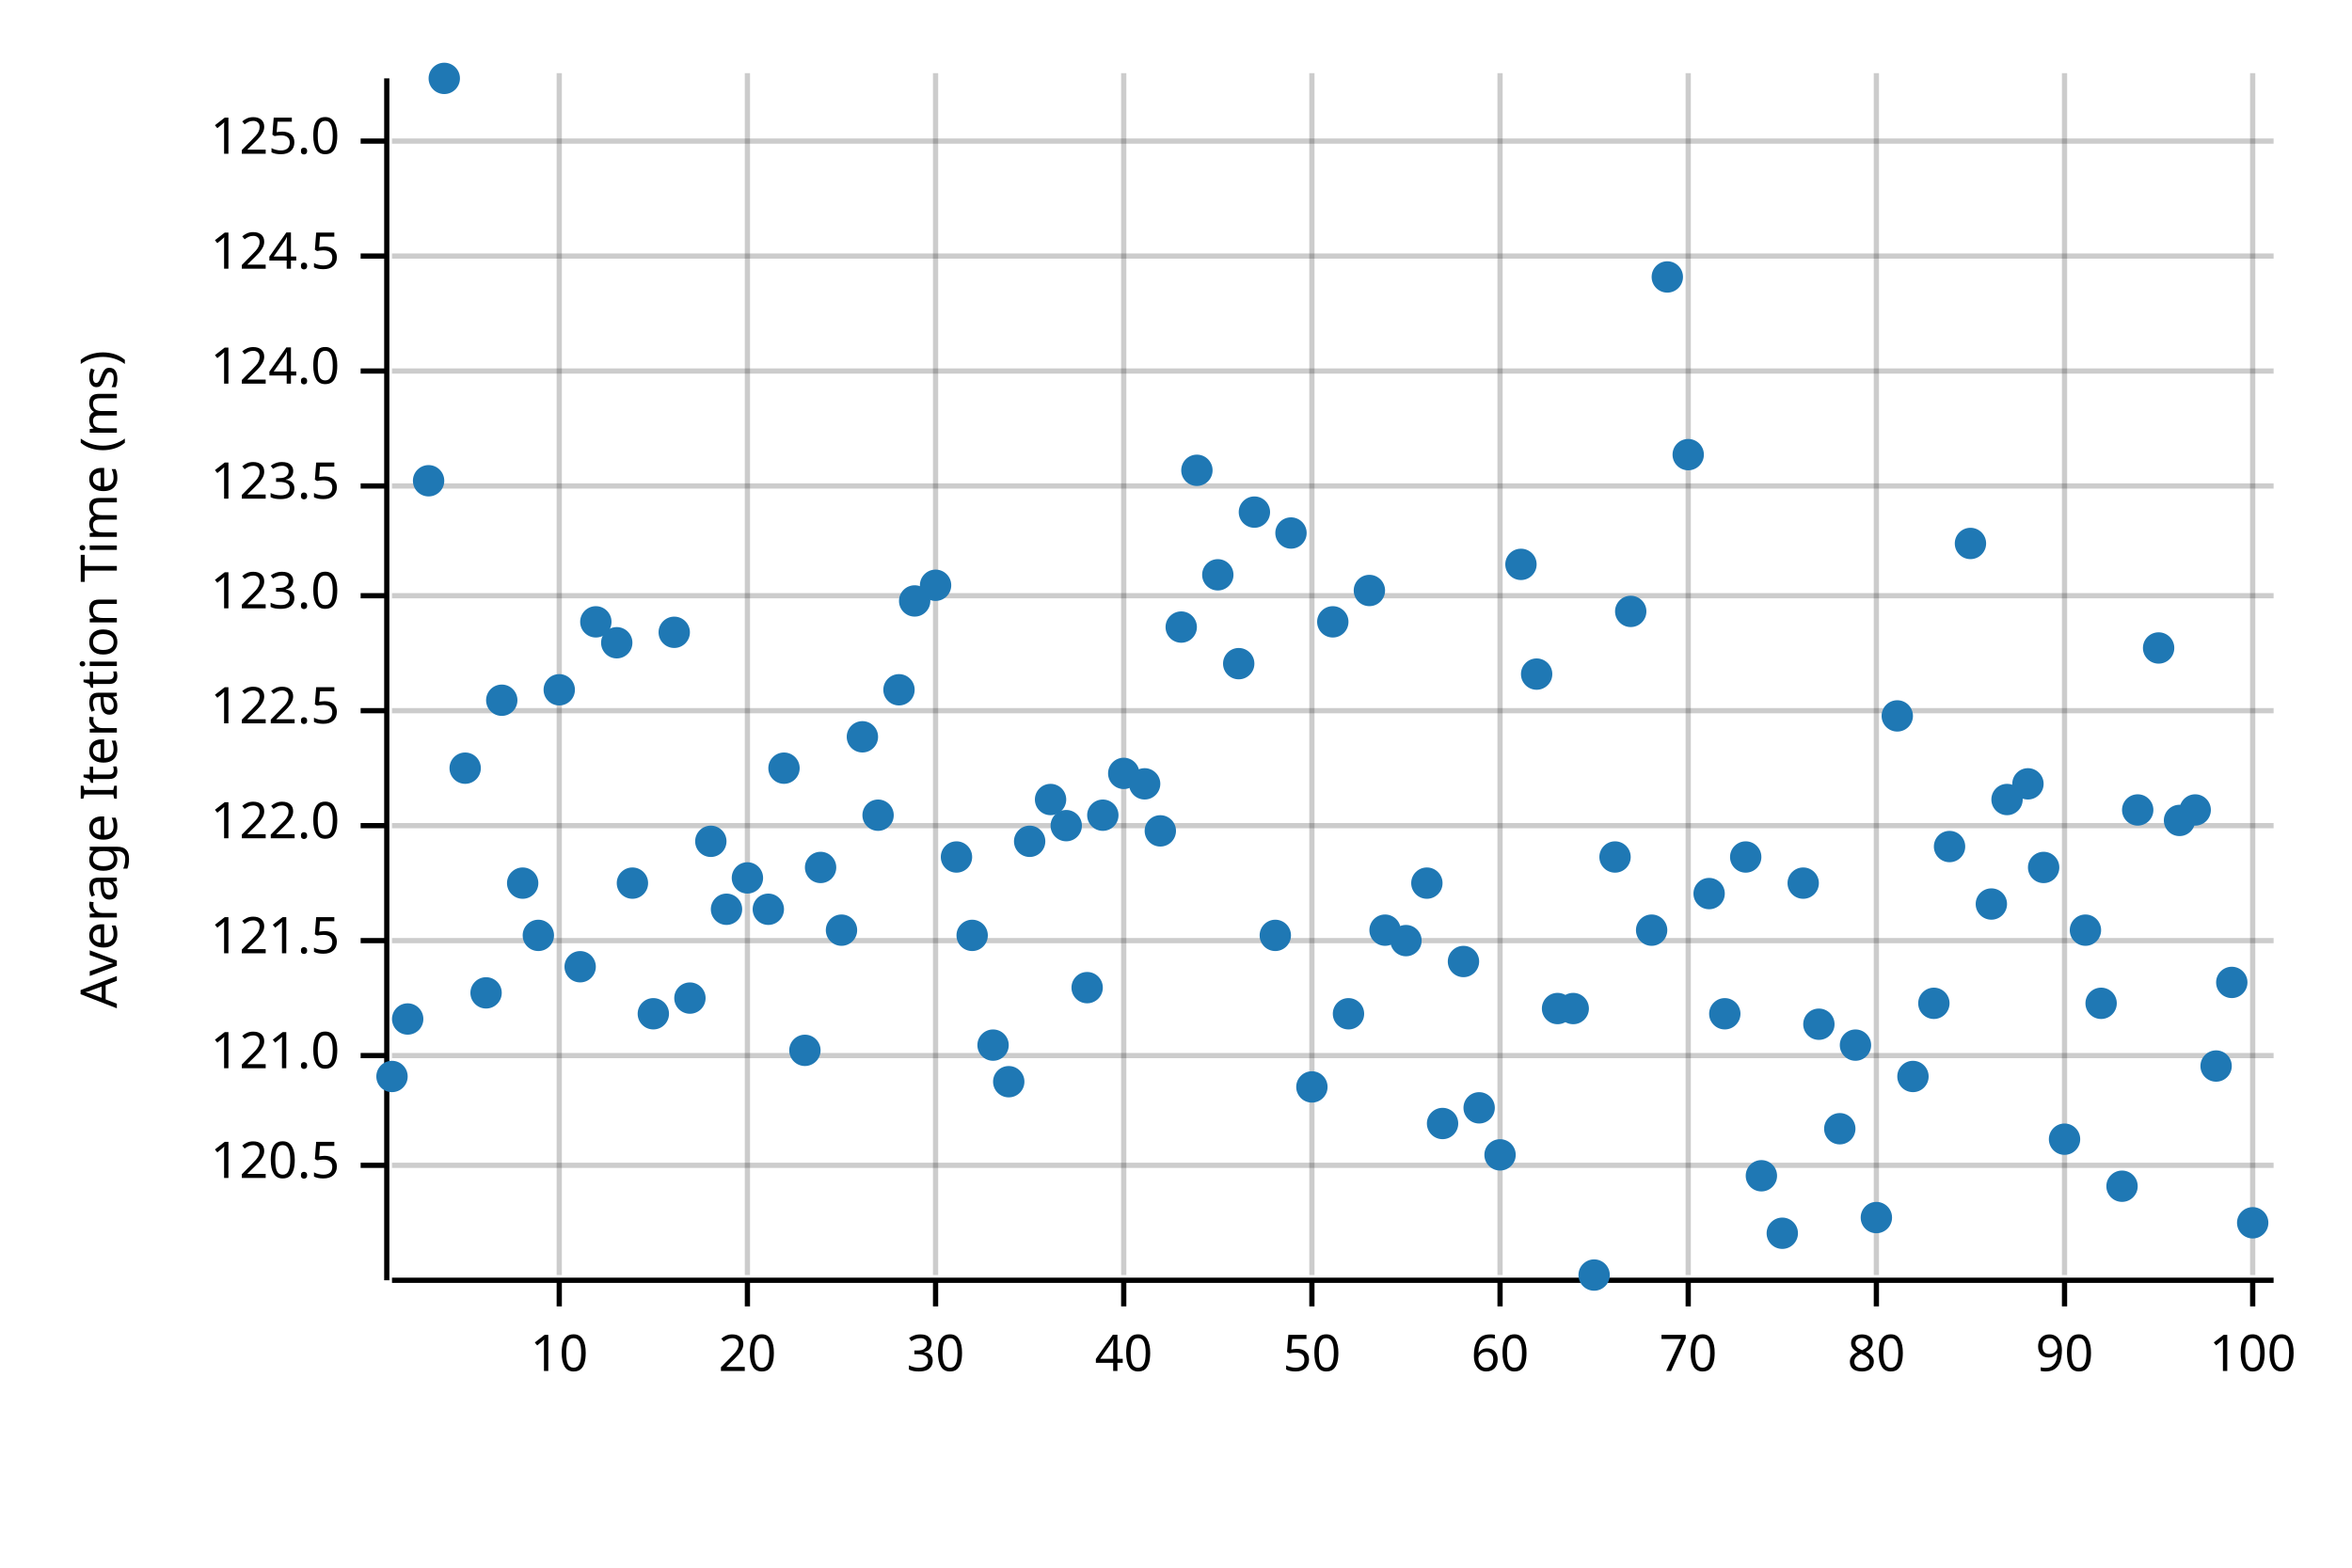
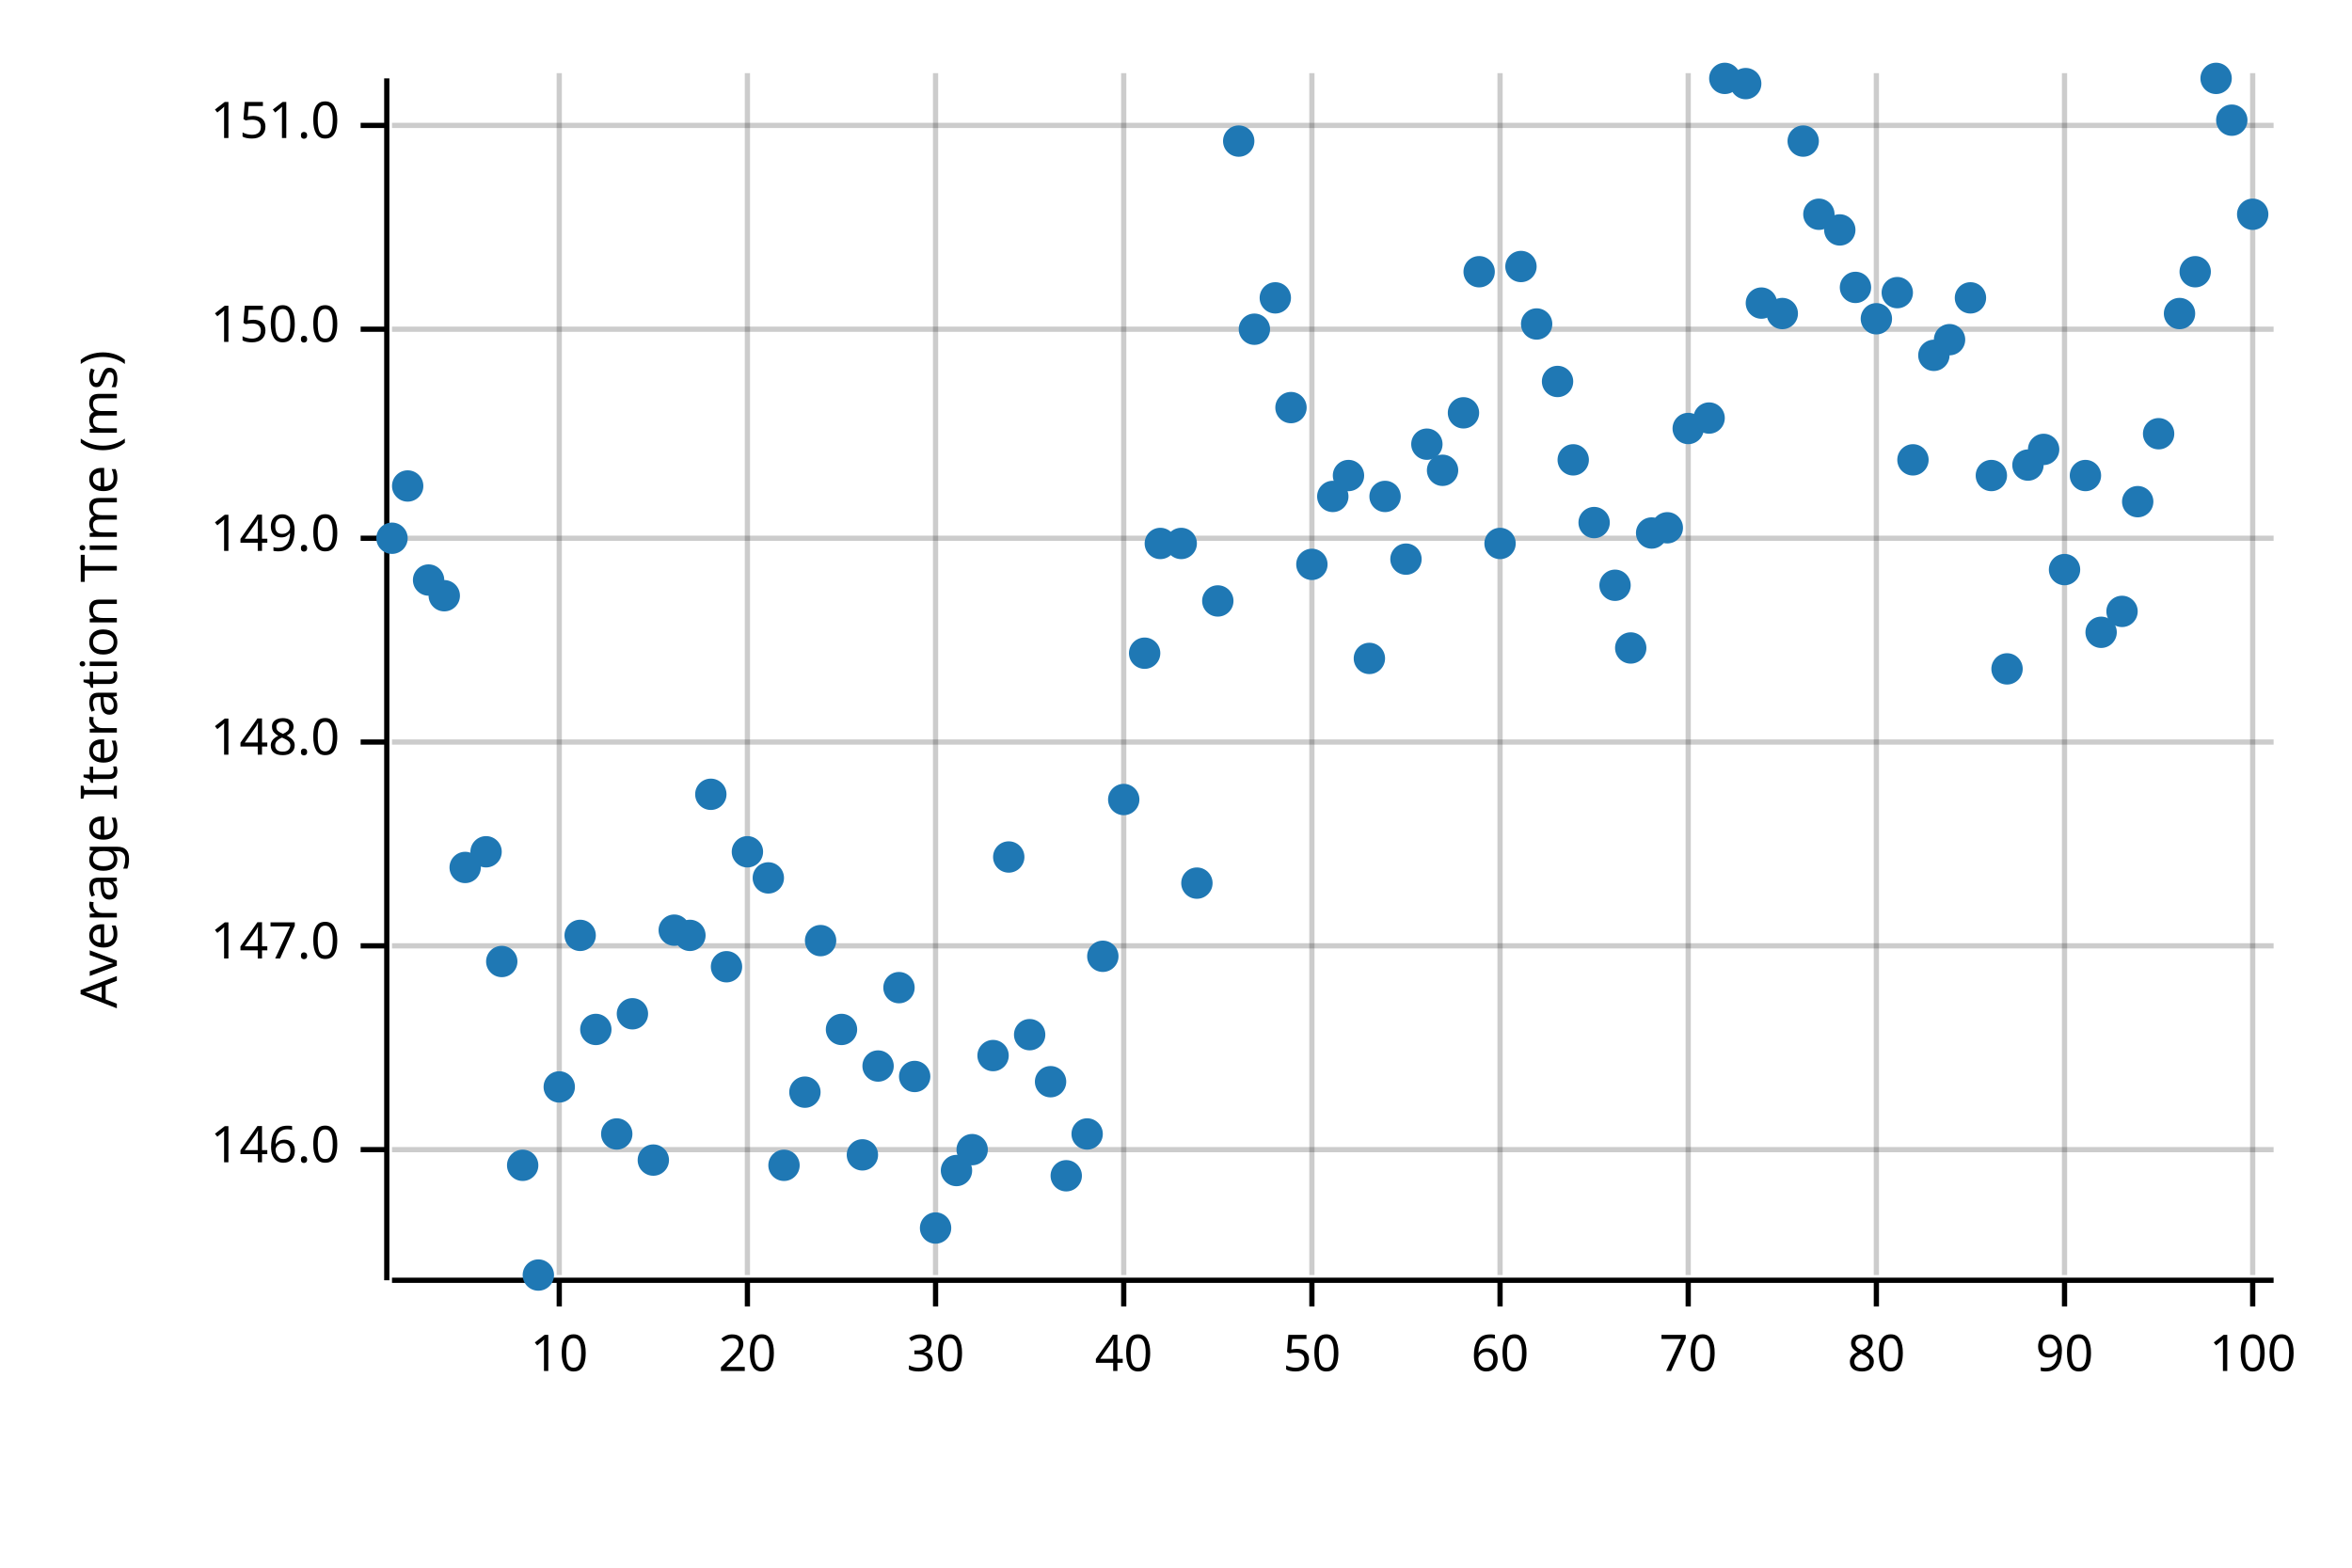
<svg xmlns="http://www.w3.org/2000/svg" width="450" height="300" viewBox="0 0 450 300">
  <text x="15" y="130" dy="0.76em" text-anchor="middle" font-family="sans-serif" font-size="9.677" opacity="1" fill="#000000" transform="rotate(270, 15, 130)">
Average Iteration Time (ms)
</text>
  <line opacity="0.2" stroke="#000000" stroke-width="1" x1="107" y1="244" x2="107" y2="14" />
  <line opacity="0.2" stroke="#000000" stroke-width="1" x1="143" y1="244" x2="143" y2="14" />
  <line opacity="0.2" stroke="#000000" stroke-width="1" x1="179" y1="244" x2="179" y2="14" />
  <line opacity="0.2" stroke="#000000" stroke-width="1" x1="215" y1="244" x2="215" y2="14" />
  <line opacity="0.2" stroke="#000000" stroke-width="1" x1="251" y1="244" x2="251" y2="14" />
  <line opacity="0.2" stroke="#000000" stroke-width="1" x1="287" y1="244" x2="287" y2="14" />
  <line opacity="0.2" stroke="#000000" stroke-width="1" x1="323" y1="244" x2="323" y2="14" />
  <line opacity="0.2" stroke="#000000" stroke-width="1" x1="359" y1="244" x2="359" y2="14" />
  <line opacity="0.2" stroke="#000000" stroke-width="1" x1="395" y1="244" x2="395" y2="14" />
  <line opacity="0.2" stroke="#000000" stroke-width="1" x1="431" y1="244" x2="431" y2="14" />
-   <line opacity="0.2" stroke="#000000" stroke-width="1" x1="75" y1="223" x2="435" y2="223" />
-   <line opacity="0.2" stroke="#000000" stroke-width="1" x1="75" y1="202" x2="435" y2="202" />
-   <line opacity="0.2" stroke="#000000" stroke-width="1" x1="75" y1="180" x2="435" y2="180" />
-   <line opacity="0.2" stroke="#000000" stroke-width="1" x1="75" y1="158" x2="435" y2="158" />
-   <line opacity="0.2" stroke="#000000" stroke-width="1" x1="75" y1="136" x2="435" y2="136" />
-   <line opacity="0.2" stroke="#000000" stroke-width="1" x1="75" y1="114" x2="435" y2="114" />
-   <line opacity="0.2" stroke="#000000" stroke-width="1" x1="75" y1="93" x2="435" y2="93" />
-   <line opacity="0.2" stroke="#000000" stroke-width="1" x1="75" y1="71" x2="435" y2="71" />
-   <line opacity="0.2" stroke="#000000" stroke-width="1" x1="75" y1="49" x2="435" y2="49" />
-   <line opacity="0.2" stroke="#000000" stroke-width="1" x1="75" y1="27" x2="435" y2="27" />
+   <line opacity="0.2" stroke="#000000" stroke-width="1" x1="75" y1="220" x2="435" y2="220" />
+   <line opacity="0.2" stroke="#000000" stroke-width="1" x1="75" y1="181" x2="435" y2="181" />
+   <line opacity="0.2" stroke="#000000" stroke-width="1" x1="75" y1="142" x2="435" y2="142" />
+   <line opacity="0.2" stroke="#000000" stroke-width="1" x1="75" y1="103" x2="435" y2="103" />
+   <line opacity="0.2" stroke="#000000" stroke-width="1" x1="75" y1="63" x2="435" y2="63" />
+   <line opacity="0.2" stroke="#000000" stroke-width="1" x1="75" y1="24" x2="435" y2="24" />
  <polyline fill="none" opacity="1" stroke="#000000" stroke-width="1" points="74,15 74,245 " />
-   <text x="65" y="223" dy="0.5ex" text-anchor="end" font-family="sans-serif" font-size="9.677" opacity="1" fill="#000000">
- 120.5
+   <text x="65" y="220" dy="0.5ex" text-anchor="end" font-family="sans-serif" font-size="9.677" opacity="1" fill="#000000">
+ 146.0
</text>
-   <polyline fill="none" opacity="1" stroke="#000000" stroke-width="1" points="69,223 74,223 " />
-   <text x="65" y="202" dy="0.5ex" text-anchor="end" font-family="sans-serif" font-size="9.677" opacity="1" fill="#000000">
- 121.0
+   <polyline fill="none" opacity="1" stroke="#000000" stroke-width="1" points="69,220 74,220 " />
+   <text x="65" y="181" dy="0.5ex" text-anchor="end" font-family="sans-serif" font-size="9.677" opacity="1" fill="#000000">
+ 147.0
</text>
-   <polyline fill="none" opacity="1" stroke="#000000" stroke-width="1" points="69,202 74,202 " />
-   <text x="65" y="180" dy="0.5ex" text-anchor="end" font-family="sans-serif" font-size="9.677" opacity="1" fill="#000000">
- 121.5
+   <polyline fill="none" opacity="1" stroke="#000000" stroke-width="1" points="69,181 74,181 " />
+   <text x="65" y="142" dy="0.5ex" text-anchor="end" font-family="sans-serif" font-size="9.677" opacity="1" fill="#000000">
+ 148.0
</text>
-   <polyline fill="none" opacity="1" stroke="#000000" stroke-width="1" points="69,180 74,180 " />
-   <text x="65" y="158" dy="0.5ex" text-anchor="end" font-family="sans-serif" font-size="9.677" opacity="1" fill="#000000">
- 122.0
+   <polyline fill="none" opacity="1" stroke="#000000" stroke-width="1" points="69,142 74,142 " />
+   <text x="65" y="103" dy="0.5ex" text-anchor="end" font-family="sans-serif" font-size="9.677" opacity="1" fill="#000000">
+ 149.0
</text>
-   <polyline fill="none" opacity="1" stroke="#000000" stroke-width="1" points="69,158 74,158 " />
-   <text x="65" y="136" dy="0.5ex" text-anchor="end" font-family="sans-serif" font-size="9.677" opacity="1" fill="#000000">
- 122.5
+   <polyline fill="none" opacity="1" stroke="#000000" stroke-width="1" points="69,103 74,103 " />
+   <text x="65" y="63" dy="0.5ex" text-anchor="end" font-family="sans-serif" font-size="9.677" opacity="1" fill="#000000">
+ 150.0
</text>
-   <polyline fill="none" opacity="1" stroke="#000000" stroke-width="1" points="69,136 74,136 " />
-   <text x="65" y="114" dy="0.5ex" text-anchor="end" font-family="sans-serif" font-size="9.677" opacity="1" fill="#000000">
- 123.0
+   <polyline fill="none" opacity="1" stroke="#000000" stroke-width="1" points="69,63 74,63 " />
+   <text x="65" y="24" dy="0.5ex" text-anchor="end" font-family="sans-serif" font-size="9.677" opacity="1" fill="#000000">
+ 151.0
</text>
-   <polyline fill="none" opacity="1" stroke="#000000" stroke-width="1" points="69,114 74,114 " />
-   <text x="65" y="93" dy="0.5ex" text-anchor="end" font-family="sans-serif" font-size="9.677" opacity="1" fill="#000000">
- 123.5
- </text>
-   <polyline fill="none" opacity="1" stroke="#000000" stroke-width="1" points="69,93 74,93 " />
-   <text x="65" y="71" dy="0.5ex" text-anchor="end" font-family="sans-serif" font-size="9.677" opacity="1" fill="#000000">
- 124.0
- </text>
-   <polyline fill="none" opacity="1" stroke="#000000" stroke-width="1" points="69,71 74,71 " />
-   <text x="65" y="49" dy="0.5ex" text-anchor="end" font-family="sans-serif" font-size="9.677" opacity="1" fill="#000000">
- 124.5
- </text>
-   <polyline fill="none" opacity="1" stroke="#000000" stroke-width="1" points="69,49 74,49 " />
-   <text x="65" y="27" dy="0.5ex" text-anchor="end" font-family="sans-serif" font-size="9.677" opacity="1" fill="#000000">
- 125.0
- </text>
-   <polyline fill="none" opacity="1" stroke="#000000" stroke-width="1" points="69,27 74,27 " />
+   <polyline fill="none" opacity="1" stroke="#000000" stroke-width="1" points="69,24 74,24 " />
  <polyline fill="none" opacity="1" stroke="#000000" stroke-width="1" points="75,245 435,245 " />
  <text x="107" y="255" dy="0.76em" text-anchor="middle" font-family="sans-serif" font-size="9.677" opacity="1" fill="#000000">
10
</text>
  <polyline fill="none" opacity="1" stroke="#000000" stroke-width="1" points="107,245 107,250 " />
  <text x="143" y="255" dy="0.76em" text-anchor="middle" font-family="sans-serif" font-size="9.677" opacity="1" fill="#000000">
20
</text>
  <polyline fill="none" opacity="1" stroke="#000000" stroke-width="1" points="143,245 143,250 " />
  <text x="179" y="255" dy="0.76em" text-anchor="middle" font-family="sans-serif" font-size="9.677" opacity="1" fill="#000000">
30
</text>
  <polyline fill="none" opacity="1" stroke="#000000" stroke-width="1" points="179,245 179,250 " />
  <text x="215" y="255" dy="0.76em" text-anchor="middle" font-family="sans-serif" font-size="9.677" opacity="1" fill="#000000">
40
</text>
  <polyline fill="none" opacity="1" stroke="#000000" stroke-width="1" points="215,245 215,250 " />
  <text x="251" y="255" dy="0.76em" text-anchor="middle" font-family="sans-serif" font-size="9.677" opacity="1" fill="#000000">
50
</text>
  <polyline fill="none" opacity="1" stroke="#000000" stroke-width="1" points="251,245 251,250 " />
  <text x="287" y="255" dy="0.76em" text-anchor="middle" font-family="sans-serif" font-size="9.677" opacity="1" fill="#000000">
60
</text>
  <polyline fill="none" opacity="1" stroke="#000000" stroke-width="1" points="287,245 287,250 " />
  <text x="323" y="255" dy="0.76em" text-anchor="middle" font-family="sans-serif" font-size="9.677" opacity="1" fill="#000000">
70
</text>
  <polyline fill="none" opacity="1" stroke="#000000" stroke-width="1" points="323,245 323,250 " />
  <text x="359" y="255" dy="0.76em" text-anchor="middle" font-family="sans-serif" font-size="9.677" opacity="1" fill="#000000">
80
</text>
  <polyline fill="none" opacity="1" stroke="#000000" stroke-width="1" points="359,245 359,250 " />
  <text x="395" y="255" dy="0.76em" text-anchor="middle" font-family="sans-serif" font-size="9.677" opacity="1" fill="#000000">
90
</text>
  <polyline fill="none" opacity="1" stroke="#000000" stroke-width="1" points="395,245 395,250 " />
  <text x="431" y="255" dy="0.76em" text-anchor="middle" font-family="sans-serif" font-size="9.677" opacity="1" fill="#000000">
100
</text>
  <polyline fill="none" opacity="1" stroke="#000000" stroke-width="1" points="431,245 431,250 " />
-   <circle cx="75" cy="206" r="3" opacity="1" fill="#1F78B4" stroke="none" stroke-width="1" />
-   <circle cx="78" cy="195" r="3" opacity="1" fill="#1F78B4" stroke="none" stroke-width="1" />
-   <circle cx="82" cy="92" r="3" opacity="1" fill="#1F78B4" stroke="none" stroke-width="1" />
-   <circle cx="85" cy="15" r="3" opacity="1" fill="#1F78B4" stroke="none" stroke-width="1" />
-   <circle cx="89" cy="147" r="3" opacity="1" fill="#1F78B4" stroke="none" stroke-width="1" />
-   <circle cx="93" cy="190" r="3" opacity="1" fill="#1F78B4" stroke="none" stroke-width="1" />
-   <circle cx="96" cy="134" r="3" opacity="1" fill="#1F78B4" stroke="none" stroke-width="1" />
-   <circle cx="100" cy="169" r="3" opacity="1" fill="#1F78B4" stroke="none" stroke-width="1" />
-   <circle cx="103" cy="179" r="3" opacity="1" fill="#1F78B4" stroke="none" stroke-width="1" />
-   <circle cx="107" cy="132" r="3" opacity="1" fill="#1F78B4" stroke="none" stroke-width="1" />
-   <circle cx="111" cy="185" r="3" opacity="1" fill="#1F78B4" stroke="none" stroke-width="1" />
-   <circle cx="114" cy="119" r="3" opacity="1" fill="#1F78B4" stroke="none" stroke-width="1" />
-   <circle cx="118" cy="123" r="3" opacity="1" fill="#1F78B4" stroke="none" stroke-width="1" />
-   <circle cx="121" cy="169" r="3" opacity="1" fill="#1F78B4" stroke="none" stroke-width="1" />
-   <circle cx="125" cy="194" r="3" opacity="1" fill="#1F78B4" stroke="none" stroke-width="1" />
-   <circle cx="129" cy="121" r="3" opacity="1" fill="#1F78B4" stroke="none" stroke-width="1" />
-   <circle cx="132" cy="191" r="3" opacity="1" fill="#1F78B4" stroke="none" stroke-width="1" />
-   <circle cx="136" cy="161" r="3" opacity="1" fill="#1F78B4" stroke="none" stroke-width="1" />
-   <circle cx="139" cy="174" r="3" opacity="1" fill="#1F78B4" stroke="none" stroke-width="1" />
-   <circle cx="143" cy="168" r="3" opacity="1" fill="#1F78B4" stroke="none" stroke-width="1" />
-   <circle cx="147" cy="174" r="3" opacity="1" fill="#1F78B4" stroke="none" stroke-width="1" />
-   <circle cx="150" cy="147" r="3" opacity="1" fill="#1F78B4" stroke="none" stroke-width="1" />
-   <circle cx="154" cy="201" r="3" opacity="1" fill="#1F78B4" stroke="none" stroke-width="1" />
-   <circle cx="157" cy="166" r="3" opacity="1" fill="#1F78B4" stroke="none" stroke-width="1" />
-   <circle cx="161" cy="178" r="3" opacity="1" fill="#1F78B4" stroke="none" stroke-width="1" />
-   <circle cx="165" cy="141" r="3" opacity="1" fill="#1F78B4" stroke="none" stroke-width="1" />
-   <circle cx="168" cy="156" r="3" opacity="1" fill="#1F78B4" stroke="none" stroke-width="1" />
-   <circle cx="172" cy="132" r="3" opacity="1" fill="#1F78B4" stroke="none" stroke-width="1" />
-   <circle cx="175" cy="115" r="3" opacity="1" fill="#1F78B4" stroke="none" stroke-width="1" />
-   <circle cx="179" cy="112" r="3" opacity="1" fill="#1F78B4" stroke="none" stroke-width="1" />
-   <circle cx="183" cy="164" r="3" opacity="1" fill="#1F78B4" stroke="none" stroke-width="1" />
-   <circle cx="186" cy="179" r="3" opacity="1" fill="#1F78B4" stroke="none" stroke-width="1" />
-   <circle cx="190" cy="200" r="3" opacity="1" fill="#1F78B4" stroke="none" stroke-width="1" />
-   <circle cx="193" cy="207" r="3" opacity="1" fill="#1F78B4" stroke="none" stroke-width="1" />
-   <circle cx="197" cy="161" r="3" opacity="1" fill="#1F78B4" stroke="none" stroke-width="1" />
-   <circle cx="201" cy="153" r="3" opacity="1" fill="#1F78B4" stroke="none" stroke-width="1" />
-   <circle cx="204" cy="158" r="3" opacity="1" fill="#1F78B4" stroke="none" stroke-width="1" />
-   <circle cx="208" cy="189" r="3" opacity="1" fill="#1F78B4" stroke="none" stroke-width="1" />
-   <circle cx="211" cy="156" r="3" opacity="1" fill="#1F78B4" stroke="none" stroke-width="1" />
-   <circle cx="215" cy="148" r="3" opacity="1" fill="#1F78B4" stroke="none" stroke-width="1" />
-   <circle cx="219" cy="150" r="3" opacity="1" fill="#1F78B4" stroke="none" stroke-width="1" />
-   <circle cx="222" cy="159" r="3" opacity="1" fill="#1F78B4" stroke="none" stroke-width="1" />
-   <circle cx="226" cy="120" r="3" opacity="1" fill="#1F78B4" stroke="none" stroke-width="1" />
-   <circle cx="229" cy="90" r="3" opacity="1" fill="#1F78B4" stroke="none" stroke-width="1" />
-   <circle cx="233" cy="110" r="3" opacity="1" fill="#1F78B4" stroke="none" stroke-width="1" />
-   <circle cx="237" cy="127" r="3" opacity="1" fill="#1F78B4" stroke="none" stroke-width="1" />
-   <circle cx="240" cy="98" r="3" opacity="1" fill="#1F78B4" stroke="none" stroke-width="1" />
-   <circle cx="244" cy="179" r="3" opacity="1" fill="#1F78B4" stroke="none" stroke-width="1" />
-   <circle cx="247" cy="102" r="3" opacity="1" fill="#1F78B4" stroke="none" stroke-width="1" />
-   <circle cx="251" cy="208" r="3" opacity="1" fill="#1F78B4" stroke="none" stroke-width="1" />
-   <circle cx="255" cy="119" r="3" opacity="1" fill="#1F78B4" stroke="none" stroke-width="1" />
-   <circle cx="258" cy="194" r="3" opacity="1" fill="#1F78B4" stroke="none" stroke-width="1" />
-   <circle cx="262" cy="113" r="3" opacity="1" fill="#1F78B4" stroke="none" stroke-width="1" />
-   <circle cx="265" cy="178" r="3" opacity="1" fill="#1F78B4" stroke="none" stroke-width="1" />
-   <circle cx="269" cy="180" r="3" opacity="1" fill="#1F78B4" stroke="none" stroke-width="1" />
-   <circle cx="273" cy="169" r="3" opacity="1" fill="#1F78B4" stroke="none" stroke-width="1" />
-   <circle cx="276" cy="215" r="3" opacity="1" fill="#1F78B4" stroke="none" stroke-width="1" />
-   <circle cx="280" cy="184" r="3" opacity="1" fill="#1F78B4" stroke="none" stroke-width="1" />
-   <circle cx="283" cy="212" r="3" opacity="1" fill="#1F78B4" stroke="none" stroke-width="1" />
-   <circle cx="287" cy="221" r="3" opacity="1" fill="#1F78B4" stroke="none" stroke-width="1" />
-   <circle cx="291" cy="108" r="3" opacity="1" fill="#1F78B4" stroke="none" stroke-width="1" />
-   <circle cx="294" cy="129" r="3" opacity="1" fill="#1F78B4" stroke="none" stroke-width="1" />
-   <circle cx="298" cy="193" r="3" opacity="1" fill="#1F78B4" stroke="none" stroke-width="1" />
-   <circle cx="301" cy="193" r="3" opacity="1" fill="#1F78B4" stroke="none" stroke-width="1" />
-   <circle cx="305" cy="244" r="3" opacity="1" fill="#1F78B4" stroke="none" stroke-width="1" />
-   <circle cx="309" cy="164" r="3" opacity="1" fill="#1F78B4" stroke="none" stroke-width="1" />
-   <circle cx="312" cy="117" r="3" opacity="1" fill="#1F78B4" stroke="none" stroke-width="1" />
-   <circle cx="316" cy="178" r="3" opacity="1" fill="#1F78B4" stroke="none" stroke-width="1" />
-   <circle cx="319" cy="53" r="3" opacity="1" fill="#1F78B4" stroke="none" stroke-width="1" />
-   <circle cx="323" cy="87" r="3" opacity="1" fill="#1F78B4" stroke="none" stroke-width="1" />
-   <circle cx="327" cy="171" r="3" opacity="1" fill="#1F78B4" stroke="none" stroke-width="1" />
-   <circle cx="330" cy="194" r="3" opacity="1" fill="#1F78B4" stroke="none" stroke-width="1" />
-   <circle cx="334" cy="164" r="3" opacity="1" fill="#1F78B4" stroke="none" stroke-width="1" />
-   <circle cx="337" cy="225" r="3" opacity="1" fill="#1F78B4" stroke="none" stroke-width="1" />
-   <circle cx="341" cy="236" r="3" opacity="1" fill="#1F78B4" stroke="none" stroke-width="1" />
-   <circle cx="345" cy="169" r="3" opacity="1" fill="#1F78B4" stroke="none" stroke-width="1" />
-   <circle cx="348" cy="196" r="3" opacity="1" fill="#1F78B4" stroke="none" stroke-width="1" />
-   <circle cx="352" cy="216" r="3" opacity="1" fill="#1F78B4" stroke="none" stroke-width="1" />
-   <circle cx="355" cy="200" r="3" opacity="1" fill="#1F78B4" stroke="none" stroke-width="1" />
-   <circle cx="359" cy="233" r="3" opacity="1" fill="#1F78B4" stroke="none" stroke-width="1" />
-   <circle cx="363" cy="137" r="3" opacity="1" fill="#1F78B4" stroke="none" stroke-width="1" />
-   <circle cx="366" cy="206" r="3" opacity="1" fill="#1F78B4" stroke="none" stroke-width="1" />
-   <circle cx="370" cy="192" r="3" opacity="1" fill="#1F78B4" stroke="none" stroke-width="1" />
-   <circle cx="373" cy="162" r="3" opacity="1" fill="#1F78B4" stroke="none" stroke-width="1" />
-   <circle cx="377" cy="104" r="3" opacity="1" fill="#1F78B4" stroke="none" stroke-width="1" />
-   <circle cx="381" cy="173" r="3" opacity="1" fill="#1F78B4" stroke="none" stroke-width="1" />
-   <circle cx="384" cy="153" r="3" opacity="1" fill="#1F78B4" stroke="none" stroke-width="1" />
-   <circle cx="388" cy="150" r="3" opacity="1" fill="#1F78B4" stroke="none" stroke-width="1" />
-   <circle cx="391" cy="166" r="3" opacity="1" fill="#1F78B4" stroke="none" stroke-width="1" />
-   <circle cx="395" cy="218" r="3" opacity="1" fill="#1F78B4" stroke="none" stroke-width="1" />
-   <circle cx="399" cy="178" r="3" opacity="1" fill="#1F78B4" stroke="none" stroke-width="1" />
-   <circle cx="402" cy="192" r="3" opacity="1" fill="#1F78B4" stroke="none" stroke-width="1" />
-   <circle cx="406" cy="227" r="3" opacity="1" fill="#1F78B4" stroke="none" stroke-width="1" />
-   <circle cx="409" cy="155" r="3" opacity="1" fill="#1F78B4" stroke="none" stroke-width="1" />
-   <circle cx="413" cy="124" r="3" opacity="1" fill="#1F78B4" stroke="none" stroke-width="1" />
-   <circle cx="417" cy="157" r="3" opacity="1" fill="#1F78B4" stroke="none" stroke-width="1" />
-   <circle cx="420" cy="155" r="3" opacity="1" fill="#1F78B4" stroke="none" stroke-width="1" />
-   <circle cx="424" cy="204" r="3" opacity="1" fill="#1F78B4" stroke="none" stroke-width="1" />
-   <circle cx="427" cy="188" r="3" opacity="1" fill="#1F78B4" stroke="none" stroke-width="1" />
-   <circle cx="431" cy="234" r="3" opacity="1" fill="#1F78B4" stroke="none" stroke-width="1" />
+   <circle cx="75" cy="103" r="3" opacity="1" fill="#1F78B4" stroke="none" stroke-width="1" />
+   <circle cx="78" cy="93" r="3" opacity="1" fill="#1F78B4" stroke="none" stroke-width="1" />
+   <circle cx="82" cy="111" r="3" opacity="1" fill="#1F78B4" stroke="none" stroke-width="1" />
+   <circle cx="85" cy="114" r="3" opacity="1" fill="#1F78B4" stroke="none" stroke-width="1" />
+   <circle cx="89" cy="166" r="3" opacity="1" fill="#1F78B4" stroke="none" stroke-width="1" />
+   <circle cx="93" cy="163" r="3" opacity="1" fill="#1F78B4" stroke="none" stroke-width="1" />
+   <circle cx="96" cy="184" r="3" opacity="1" fill="#1F78B4" stroke="none" stroke-width="1" />
+   <circle cx="100" cy="223" r="3" opacity="1" fill="#1F78B4" stroke="none" stroke-width="1" />
+   <circle cx="103" cy="244" r="3" opacity="1" fill="#1F78B4" stroke="none" stroke-width="1" />
+   <circle cx="107" cy="208" r="3" opacity="1" fill="#1F78B4" stroke="none" stroke-width="1" />
+   <circle cx="111" cy="179" r="3" opacity="1" fill="#1F78B4" stroke="none" stroke-width="1" />
+   <circle cx="114" cy="197" r="3" opacity="1" fill="#1F78B4" stroke="none" stroke-width="1" />
+   <circle cx="118" cy="217" r="3" opacity="1" fill="#1F78B4" stroke="none" stroke-width="1" />
+   <circle cx="121" cy="194" r="3" opacity="1" fill="#1F78B4" stroke="none" stroke-width="1" />
+   <circle cx="125" cy="222" r="3" opacity="1" fill="#1F78B4" stroke="none" stroke-width="1" />
+   <circle cx="129" cy="178" r="3" opacity="1" fill="#1F78B4" stroke="none" stroke-width="1" />
+   <circle cx="132" cy="179" r="3" opacity="1" fill="#1F78B4" stroke="none" stroke-width="1" />
+   <circle cx="136" cy="152" r="3" opacity="1" fill="#1F78B4" stroke="none" stroke-width="1" />
+   <circle cx="139" cy="185" r="3" opacity="1" fill="#1F78B4" stroke="none" stroke-width="1" />
+   <circle cx="143" cy="163" r="3" opacity="1" fill="#1F78B4" stroke="none" stroke-width="1" />
+   <circle cx="147" cy="168" r="3" opacity="1" fill="#1F78B4" stroke="none" stroke-width="1" />
+   <circle cx="150" cy="223" r="3" opacity="1" fill="#1F78B4" stroke="none" stroke-width="1" />
+   <circle cx="154" cy="209" r="3" opacity="1" fill="#1F78B4" stroke="none" stroke-width="1" />
+   <circle cx="157" cy="180" r="3" opacity="1" fill="#1F78B4" stroke="none" stroke-width="1" />
+   <circle cx="161" cy="197" r="3" opacity="1" fill="#1F78B4" stroke="none" stroke-width="1" />
+   <circle cx="165" cy="221" r="3" opacity="1" fill="#1F78B4" stroke="none" stroke-width="1" />
+   <circle cx="168" cy="204" r="3" opacity="1" fill="#1F78B4" stroke="none" stroke-width="1" />
+   <circle cx="172" cy="189" r="3" opacity="1" fill="#1F78B4" stroke="none" stroke-width="1" />
+   <circle cx="175" cy="206" r="3" opacity="1" fill="#1F78B4" stroke="none" stroke-width="1" />
+   <circle cx="179" cy="235" r="3" opacity="1" fill="#1F78B4" stroke="none" stroke-width="1" />
+   <circle cx="183" cy="224" r="3" opacity="1" fill="#1F78B4" stroke="none" stroke-width="1" />
+   <circle cx="186" cy="220" r="3" opacity="1" fill="#1F78B4" stroke="none" stroke-width="1" />
+   <circle cx="190" cy="202" r="3" opacity="1" fill="#1F78B4" stroke="none" stroke-width="1" />
+   <circle cx="193" cy="164" r="3" opacity="1" fill="#1F78B4" stroke="none" stroke-width="1" />
+   <circle cx="197" cy="198" r="3" opacity="1" fill="#1F78B4" stroke="none" stroke-width="1" />
+   <circle cx="201" cy="207" r="3" opacity="1" fill="#1F78B4" stroke="none" stroke-width="1" />
+   <circle cx="204" cy="225" r="3" opacity="1" fill="#1F78B4" stroke="none" stroke-width="1" />
+   <circle cx="208" cy="217" r="3" opacity="1" fill="#1F78B4" stroke="none" stroke-width="1" />
+   <circle cx="211" cy="183" r="3" opacity="1" fill="#1F78B4" stroke="none" stroke-width="1" />
+   <circle cx="215" cy="153" r="3" opacity="1" fill="#1F78B4" stroke="none" stroke-width="1" />
+   <circle cx="219" cy="125" r="3" opacity="1" fill="#1F78B4" stroke="none" stroke-width="1" />
+   <circle cx="222" cy="104" r="3" opacity="1" fill="#1F78B4" stroke="none" stroke-width="1" />
+   <circle cx="226" cy="104" r="3" opacity="1" fill="#1F78B4" stroke="none" stroke-width="1" />
+   <circle cx="229" cy="169" r="3" opacity="1" fill="#1F78B4" stroke="none" stroke-width="1" />
+   <circle cx="233" cy="115" r="3" opacity="1" fill="#1F78B4" stroke="none" stroke-width="1" />
+   <circle cx="237" cy="27" r="3" opacity="1" fill="#1F78B4" stroke="none" stroke-width="1" />
+   <circle cx="240" cy="63" r="3" opacity="1" fill="#1F78B4" stroke="none" stroke-width="1" />
+   <circle cx="244" cy="57" r="3" opacity="1" fill="#1F78B4" stroke="none" stroke-width="1" />
+   <circle cx="247" cy="78" r="3" opacity="1" fill="#1F78B4" stroke="none" stroke-width="1" />
+   <circle cx="251" cy="108" r="3" opacity="1" fill="#1F78B4" stroke="none" stroke-width="1" />
+   <circle cx="255" cy="95" r="3" opacity="1" fill="#1F78B4" stroke="none" stroke-width="1" />
+   <circle cx="258" cy="91" r="3" opacity="1" fill="#1F78B4" stroke="none" stroke-width="1" />
+   <circle cx="262" cy="126" r="3" opacity="1" fill="#1F78B4" stroke="none" stroke-width="1" />
+   <circle cx="265" cy="95" r="3" opacity="1" fill="#1F78B4" stroke="none" stroke-width="1" />
+   <circle cx="269" cy="107" r="3" opacity="1" fill="#1F78B4" stroke="none" stroke-width="1" />
+   <circle cx="273" cy="85" r="3" opacity="1" fill="#1F78B4" stroke="none" stroke-width="1" />
+   <circle cx="276" cy="90" r="3" opacity="1" fill="#1F78B4" stroke="none" stroke-width="1" />
+   <circle cx="280" cy="79" r="3" opacity="1" fill="#1F78B4" stroke="none" stroke-width="1" />
+   <circle cx="283" cy="52" r="3" opacity="1" fill="#1F78B4" stroke="none" stroke-width="1" />
+   <circle cx="287" cy="104" r="3" opacity="1" fill="#1F78B4" stroke="none" stroke-width="1" />
+   <circle cx="291" cy="51" r="3" opacity="1" fill="#1F78B4" stroke="none" stroke-width="1" />
+   <circle cx="294" cy="62" r="3" opacity="1" fill="#1F78B4" stroke="none" stroke-width="1" />
+   <circle cx="298" cy="73" r="3" opacity="1" fill="#1F78B4" stroke="none" stroke-width="1" />
+   <circle cx="301" cy="88" r="3" opacity="1" fill="#1F78B4" stroke="none" stroke-width="1" />
+   <circle cx="305" cy="100" r="3" opacity="1" fill="#1F78B4" stroke="none" stroke-width="1" />
+   <circle cx="309" cy="112" r="3" opacity="1" fill="#1F78B4" stroke="none" stroke-width="1" />
+   <circle cx="312" cy="124" r="3" opacity="1" fill="#1F78B4" stroke="none" stroke-width="1" />
+   <circle cx="316" cy="102" r="3" opacity="1" fill="#1F78B4" stroke="none" stroke-width="1" />
+   <circle cx="319" cy="101" r="3" opacity="1" fill="#1F78B4" stroke="none" stroke-width="1" />
+   <circle cx="323" cy="82" r="3" opacity="1" fill="#1F78B4" stroke="none" stroke-width="1" />
+   <circle cx="327" cy="80" r="3" opacity="1" fill="#1F78B4" stroke="none" stroke-width="1" />
+   <circle cx="330" cy="15" r="3" opacity="1" fill="#1F78B4" stroke="none" stroke-width="1" />
+   <circle cx="334" cy="16" r="3" opacity="1" fill="#1F78B4" stroke="none" stroke-width="1" />
+   <circle cx="337" cy="58" r="3" opacity="1" fill="#1F78B4" stroke="none" stroke-width="1" />
+   <circle cx="341" cy="60" r="3" opacity="1" fill="#1F78B4" stroke="none" stroke-width="1" />
+   <circle cx="345" cy="27" r="3" opacity="1" fill="#1F78B4" stroke="none" stroke-width="1" />
+   <circle cx="348" cy="41" r="3" opacity="1" fill="#1F78B4" stroke="none" stroke-width="1" />
+   <circle cx="352" cy="44" r="3" opacity="1" fill="#1F78B4" stroke="none" stroke-width="1" />
+   <circle cx="355" cy="55" r="3" opacity="1" fill="#1F78B4" stroke="none" stroke-width="1" />
+   <circle cx="359" cy="61" r="3" opacity="1" fill="#1F78B4" stroke="none" stroke-width="1" />
+   <circle cx="363" cy="56" r="3" opacity="1" fill="#1F78B4" stroke="none" stroke-width="1" />
+   <circle cx="366" cy="88" r="3" opacity="1" fill="#1F78B4" stroke="none" stroke-width="1" />
+   <circle cx="370" cy="68" r="3" opacity="1" fill="#1F78B4" stroke="none" stroke-width="1" />
+   <circle cx="373" cy="65" r="3" opacity="1" fill="#1F78B4" stroke="none" stroke-width="1" />
+   <circle cx="377" cy="57" r="3" opacity="1" fill="#1F78B4" stroke="none" stroke-width="1" />
+   <circle cx="381" cy="91" r="3" opacity="1" fill="#1F78B4" stroke="none" stroke-width="1" />
+   <circle cx="384" cy="128" r="3" opacity="1" fill="#1F78B4" stroke="none" stroke-width="1" />
+   <circle cx="388" cy="89" r="3" opacity="1" fill="#1F78B4" stroke="none" stroke-width="1" />
+   <circle cx="391" cy="86" r="3" opacity="1" fill="#1F78B4" stroke="none" stroke-width="1" />
+   <circle cx="395" cy="109" r="3" opacity="1" fill="#1F78B4" stroke="none" stroke-width="1" />
+   <circle cx="399" cy="91" r="3" opacity="1" fill="#1F78B4" stroke="none" stroke-width="1" />
+   <circle cx="402" cy="121" r="3" opacity="1" fill="#1F78B4" stroke="none" stroke-width="1" />
+   <circle cx="406" cy="117" r="3" opacity="1" fill="#1F78B4" stroke="none" stroke-width="1" />
+   <circle cx="409" cy="96" r="3" opacity="1" fill="#1F78B4" stroke="none" stroke-width="1" />
+   <circle cx="413" cy="83" r="3" opacity="1" fill="#1F78B4" stroke="none" stroke-width="1" />
+   <circle cx="417" cy="60" r="3" opacity="1" fill="#1F78B4" stroke="none" stroke-width="1" />
+   <circle cx="420" cy="52" r="3" opacity="1" fill="#1F78B4" stroke="none" stroke-width="1" />
+   <circle cx="424" cy="15" r="3" opacity="1" fill="#1F78B4" stroke="none" stroke-width="1" />
+   <circle cx="427" cy="23" r="3" opacity="1" fill="#1F78B4" stroke="none" stroke-width="1" />
+   <circle cx="431" cy="41" r="3" opacity="1" fill="#1F78B4" stroke="none" stroke-width="1" />
</svg>
